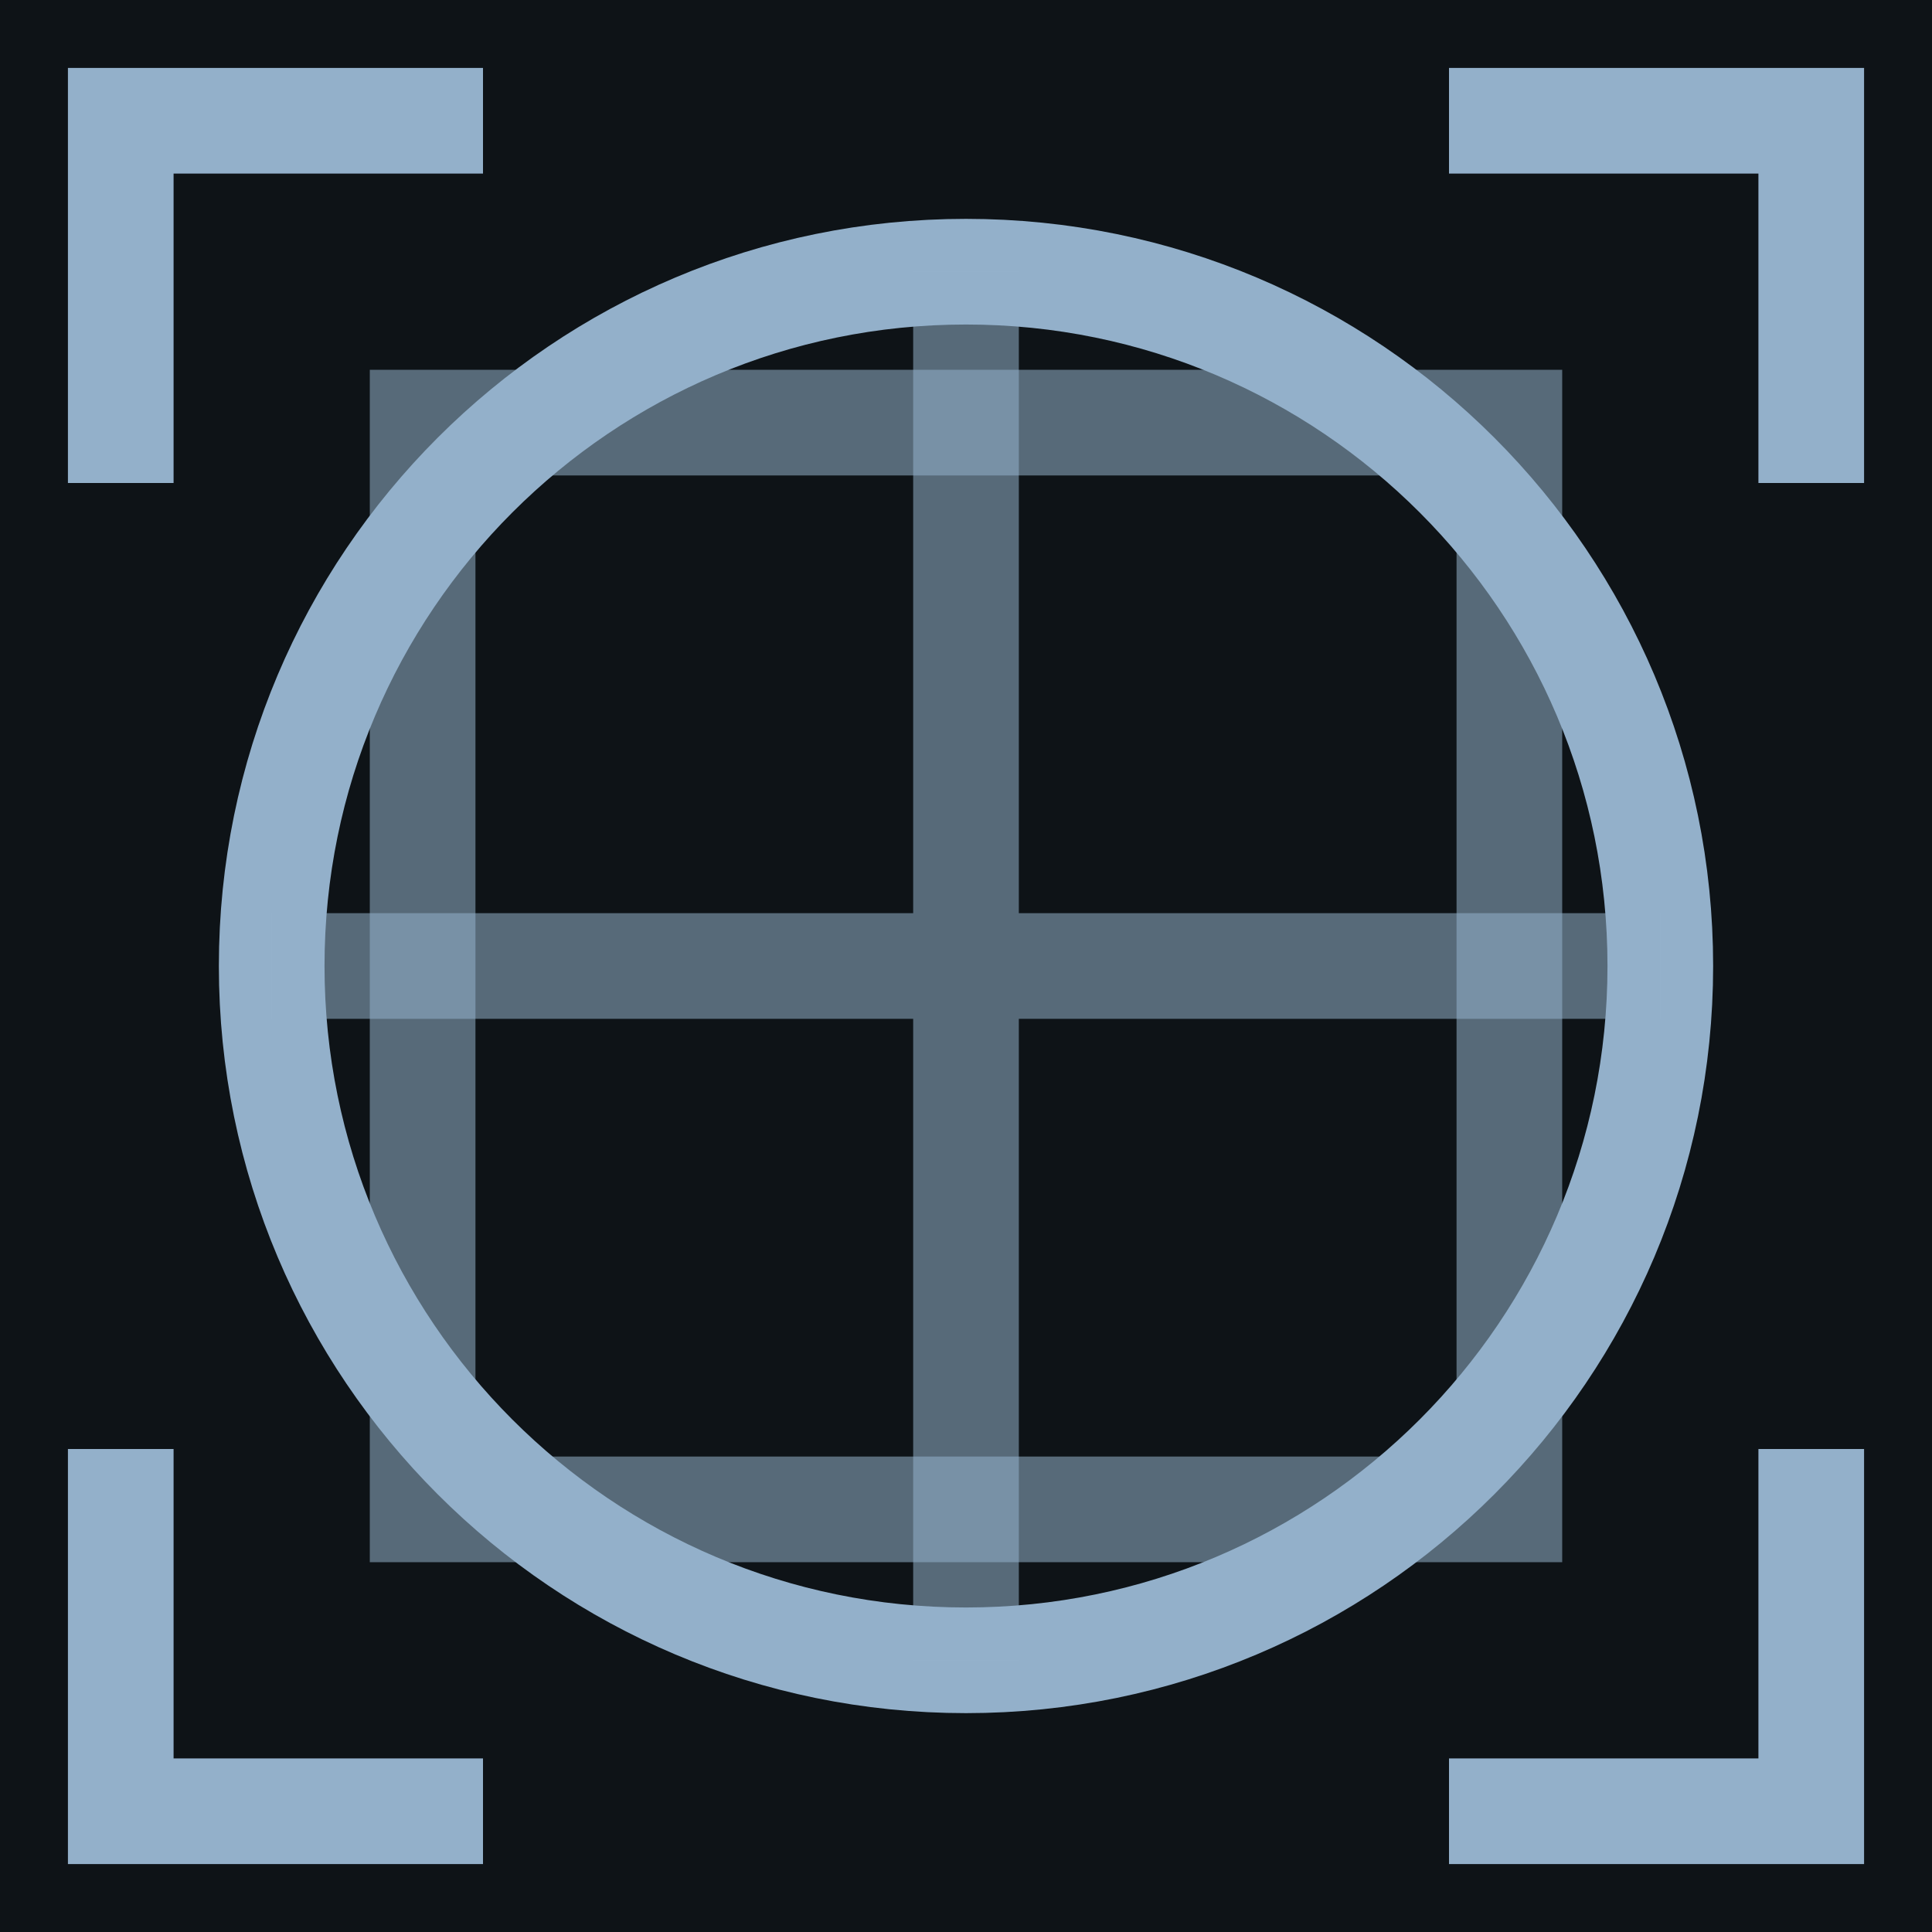
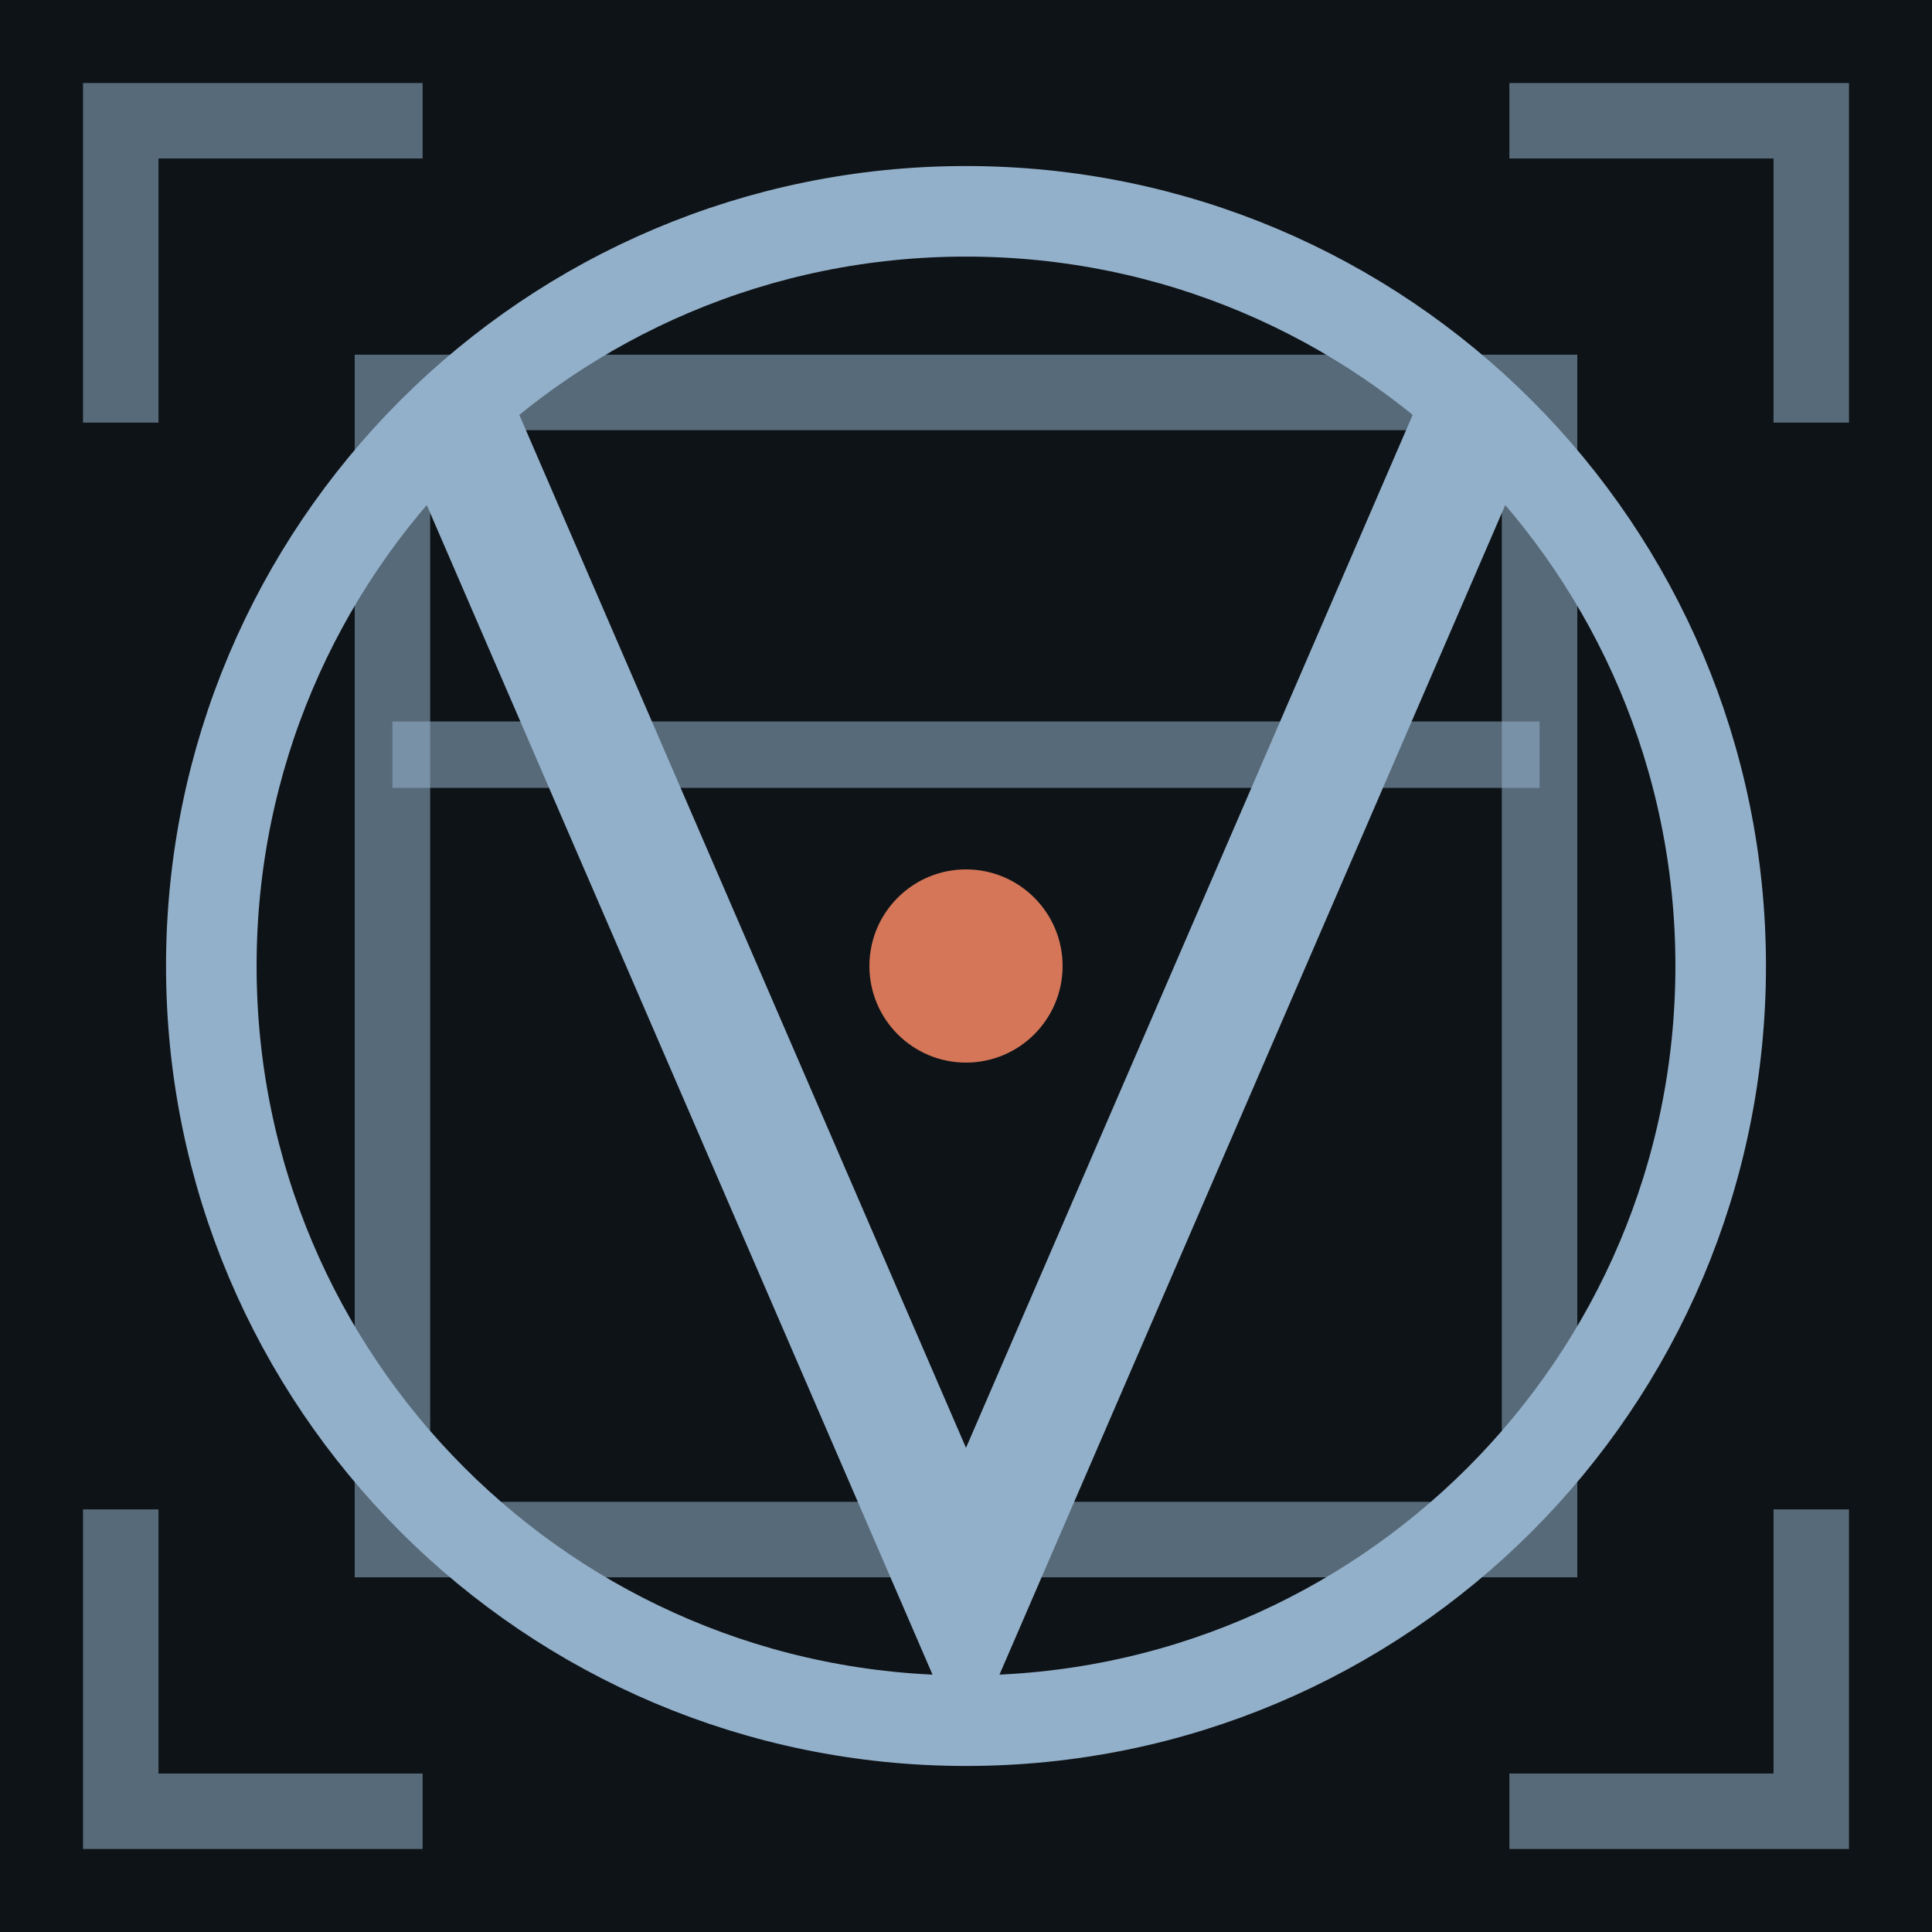
- <svg xmlns="http://www.w3.org/2000/svg" viewBox="0 0 32 32" fill="none" stroke="#93b0ca" stroke-width="1.75">
+ <svg xmlns="http://www.w3.org/2000/svg" viewBox="0 0 32 32" fill="none" stroke="#93b0ca" stroke-width="1.5">
  <rect width="32" height="32" fill="#0e1317" stroke="none" />
-   <path d="M2 8V2h6M24 2h6v6M30 24v6h-6M8 30H2v-6" />
-   <rect x="7" y="7" width="18" height="18" stroke-opacity=".55" />
-   <circle cx="16" cy="16" r="11.5" />
-   <path d="M16 4.5v23M4.5 16h23" stroke-opacity=".55" />
+   <path d="M2 7V2h5M25 2h5v5M30 25v5h-5M7 30H2v-5" stroke-width="1.25" stroke-opacity=".55" />
+   <rect x="6.5" y="6.5" width="19" height="19" stroke-width="1.25" stroke-opacity=".55" />
+   <circle cx="16" cy="16" r="12.5" stroke-width="1.5" />
+   <line x1="6.5" y1="12.5" x2="25.5" y2="12.5" stroke-width="1.1" stroke-opacity=".55" />
+   <path d="M8 8L16 26.5L24 8" stroke-width="2" stroke-linecap="square" stroke-linejoin="miter" />
+   <circle cx="16" cy="16" r="1.6" fill="#d47657" stroke="none" />
</svg>
